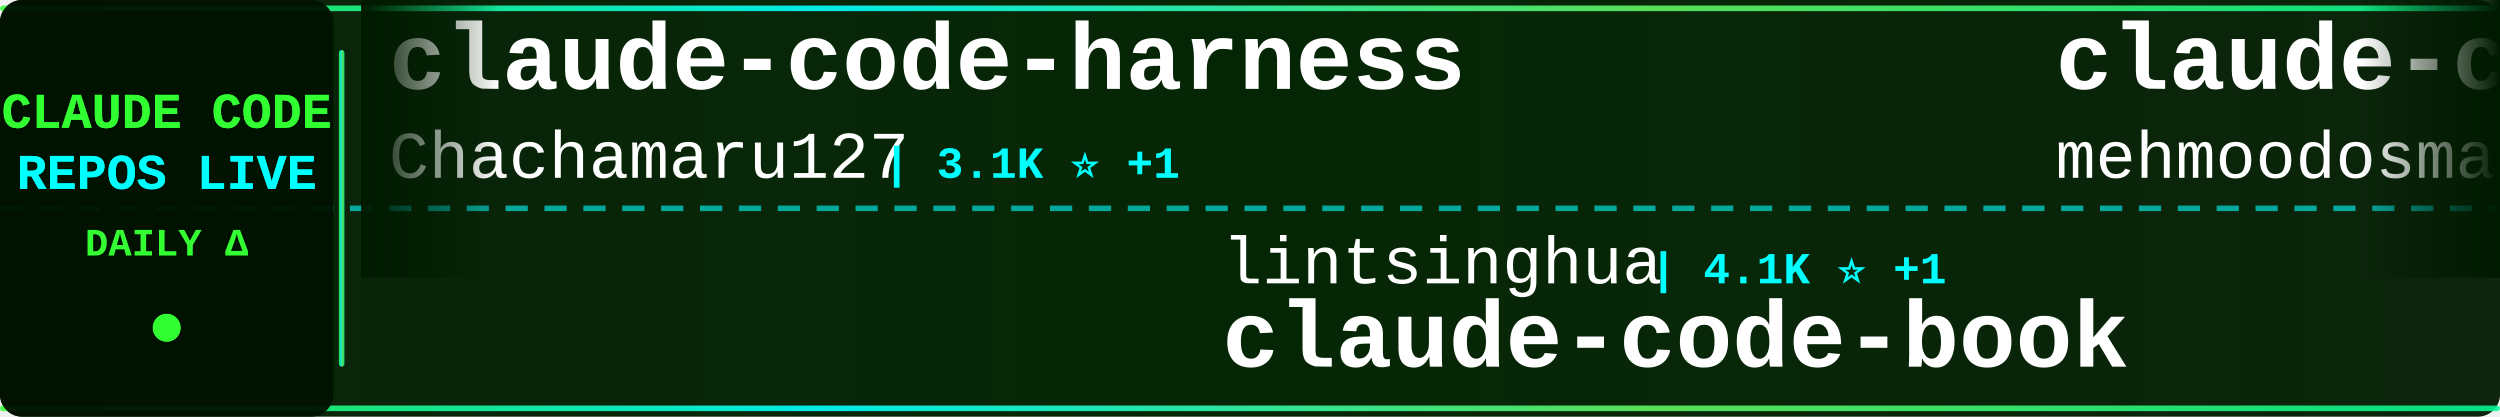
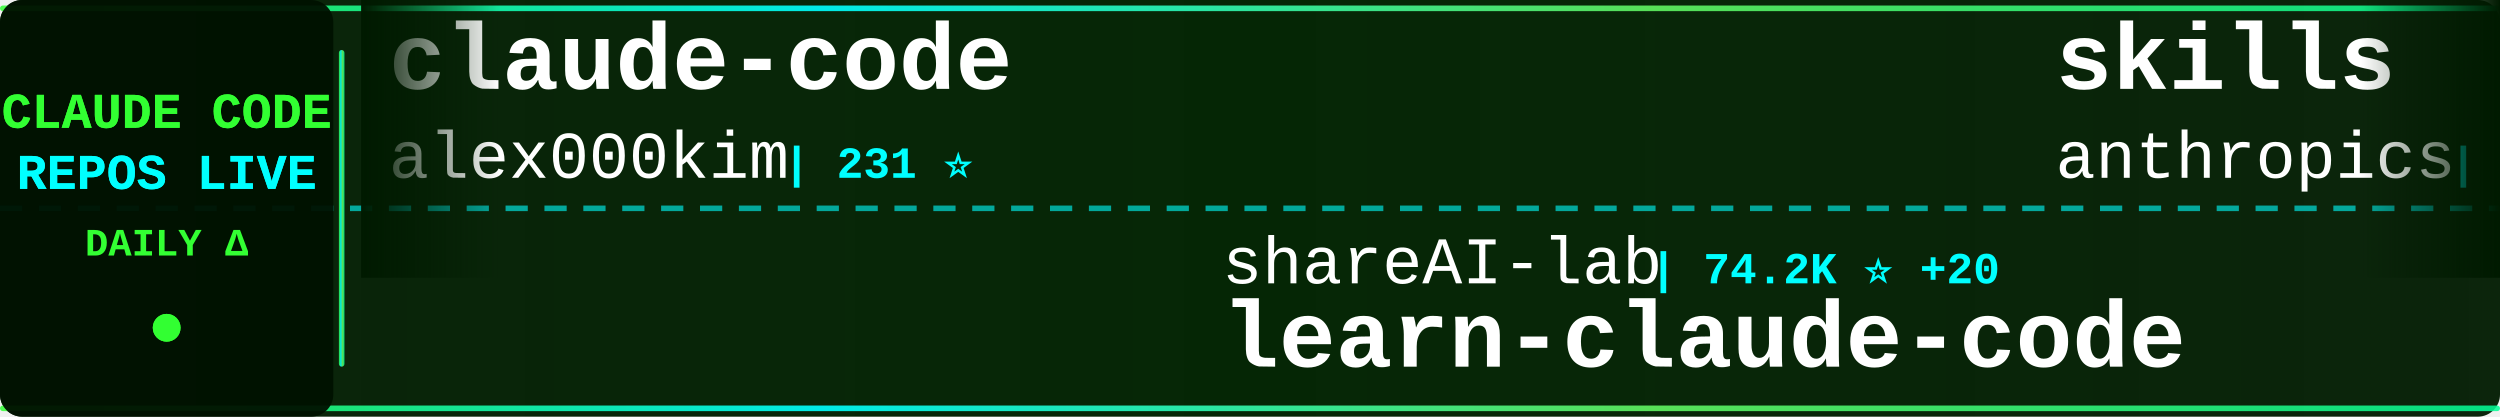
<svg xmlns="http://www.w3.org/2000/svg" width="900" height="150">
  <defs>
    <linearGradient id="tickerBg" x1="0%" y1="0%" x2="100%" y2="0%">
      <stop offset="0%" style="stop-color:#001a00;stop-opacity:0.95" />
      <stop offset="50%" style="stop-color:#002200;stop-opacity:0.98" />
      <stop offset="100%" style="stop-color:#001a00;stop-opacity:0.95" />
    </linearGradient>
    <linearGradient id="borderGrad" x1="0%" y1="0%" x2="100%" y2="0%">
      <stop offset="0%" style="stop-color:#33ff33;stop-opacity:0.85">
        <animate attributeName="stop-opacity" values="0.85;1;0.85" dur="2s" repeatCount="indefinite" />
      </stop>
      <stop offset="33%" style="stop-color:#00ffff;stop-opacity:0.9">
        <animate attributeName="stop-opacity" values="0.9;1;0.9" dur="2.2s" repeatCount="indefinite" />
      </stop>
      <stop offset="66%" style="stop-color:#66ff66;stop-opacity:0.85">
        <animate attributeName="stop-opacity" values="0.85;1;0.85" dur="1.8s" repeatCount="indefinite" />
      </stop>
      <stop offset="100%" style="stop-color:#00ff99;stop-opacity:0.85">
        <animate attributeName="stop-opacity" values="0.85;1;0.85" dur="2s" repeatCount="indefinite" />
      </stop>
    </linearGradient>
    <filter id="textGlow">
      <feGaussianBlur stdDeviation="0.1" result="coloredBlur" />
      <feMerge>
        <feMergeNode in="coloredBlur" />
        <feMergeNode in="SourceGraphic" />
      </feMerge>
    </filter>
    <filter id="metricGlow">
      <feGaussianBlur stdDeviation="0.2" result="coloredBlur" />
      <feMerge>
        <feMergeNode in="coloredBlur" />
        <feMergeNode in="SourceGraphic" />
      </feMerge>
    </filter>
    <linearGradient id="leftFade" x1="0%" y1="0%" x2="100%" y2="0%">
      <stop offset="0%" style="stop-color:#001a00;stop-opacity:1" />
      <stop offset="100%" style="stop-color:#001a00;stop-opacity:0" />
    </linearGradient>
    <linearGradient id="rightFade" x1="0%" y1="0%" x2="100%" y2="0%">
      <stop offset="0%" style="stop-color:#001a00;stop-opacity:0" />
      <stop offset="100%" style="stop-color:#001a00;stop-opacity:1" />
    </linearGradient>
  </defs>
  <rect width="900" height="150" fill="url(#tickerBg)" rx="8" />
  <rect x="0" y="2" width="900" height="2" fill="url(#borderGrad)" rx="1" />
  <rect x="0" y="146" width="900" height="2" fill="url(#borderGrad)" rx="1" />
  <line x1="0" y1="75" x2="900" y2="75" stroke="#00ffff" stroke-width="2" stroke-dasharray="8 6" opacity="0.6" />
  <rect x="0" y="0" width="120" height="150" fill="#001100" opacity="0.95" rx="8" />
  <text x="60" y="46" font-family="'Courier New', monospace" font-size="18" font-weight="bold" fill="#33ff33" text-anchor="middle" filter="url(#textGlow)">
    CLAUDE CODE
  </text>
  <text x="60" y="68" font-family="'Courier New', monospace" font-size="18" font-weight="bold" fill="#00ffff" text-anchor="middle" filter="url(#textGlow)">
    REPOS LIVE
  </text>
  <text x="60" y="92" font-family="'Courier New', monospace" font-size="14" font-weight="bold" fill="#33ff33" text-anchor="middle">
    DAILY Δ
  </text>
  <circle cx="60" cy="118" r="5" fill="#33ff33" filter="url(#metricGlow)">
    <animate attributeName="r" values="4;6;4" dur="1.5s" repeatCount="indefinite" />
    <animate attributeName="opacity" values="0.6;1;0.6" dur="1.5s" repeatCount="indefinite" />
  </circle>
  <rect x="122" y="18" width="2" height="114" fill="url(#borderGrad)" rx="1" />
  <clipPath id="tickerClip">
    <rect x="130" y="0" width="770" height="150" />
  </clipPath>
  <g clip-path="url(#tickerClip)">
    <g id="tickerItems">
      <animateTransform attributeName="transform" attributeType="XML" type="translate" from="0 0" to="-3000 0" dur="54s" repeatCount="indefinite" />
      <g transform="translate(0, 0)">
-         <text x="140" y="32" font-family="'Courier New', monospace" font-size="34" font-weight="bold" fill="#ffffff">claude-code-harness</text>
-         <text x="140" y="64" font-family="'Courier New', monospace" font-size="24" font-weight="normal" fill="#ffffff" opacity="1.0">Chachamaru127</text>
-         <text x="318" y="64" font-family="'Courier New', monospace" font-size="16" font-weight="bold" fill="#00ffff"> | 3.1K ⭐ +1</text>
+         <text x="140" y="32" font-family="'Courier New', monospace" font-size="34" font-weight="bold" fill="#ffffff">claude-code</text>
+         <text x="140" y="64" font-family="'Courier New', monospace" font-size="24" font-weight="normal" fill="#ffffff" opacity="1.0">alex000kim</text>
+         <text x="282" y="64" font-family="'Courier New', monospace" font-size="16" font-weight="bold" fill="#00ffff"> | 231 ⭐</text>
      </g>
      <g transform="translate(300, 0)">
-         <text x="140" y="102" font-family="'Courier New', monospace" font-size="24" font-weight="normal" fill="#ffffff" opacity="1.0">lintsinghua</text>
-         <text x="294" y="102" font-family="'Courier New', monospace" font-size="16" font-weight="bold" fill="#00ffff"> | 4.1K ⭐ +1</text>
-         <text x="140" y="132" font-family="'Courier New', monospace" font-size="34" font-weight="bold" fill="#ffffff">claude-code-book</text>
+         <text x="140" y="102" font-family="'Courier New', monospace" font-size="24" font-weight="normal" fill="#ffffff" opacity="1.0">shareAI-lab</text>
+         <text x="294" y="102" font-family="'Courier New', monospace" font-size="16" font-weight="bold" fill="#00ffff"> | 74.2K ⭐ +20</text>
+         <text x="140" y="132" font-family="'Courier New', monospace" font-size="34" font-weight="bold" fill="#ffffff">learn-claude-code</text>
      </g>
      <g transform="translate(600, 0)">
-         <text x="140" y="32" font-family="'Courier New', monospace" font-size="34" font-weight="bold" fill="#ffffff">claude-code</text>
-         <text x="140" y="64" font-family="'Courier New', monospace" font-size="24" font-weight="normal" fill="#ffffff" opacity="1.0">mehmoodosman</text>
-         <text x="306" y="64" font-family="'Courier New', monospace" font-size="16" font-weight="bold" fill="#00ffff"> | 172 ⭐</text>
+         <text x="140" y="32" font-family="'Courier New', monospace" font-size="34" font-weight="bold" fill="#ffffff">skills</text>
+         <text x="140" y="64" font-family="'Courier New', monospace" font-size="24" font-weight="normal" fill="#ffffff" opacity="1.0">anthropics</text>
+         <text x="282" y="64" font-family="'Courier New', monospace" font-size="16" font-weight="bold" fill="#00ffff"> | 169.1K ⭐ +161</text>
      </g>
      <g transform="translate(900, 0)">
-         <text x="140" y="102" font-family="'Courier New', monospace" font-size="24" font-weight="normal" fill="#ffffff" opacity="1.0">krusemediallc</text>
-         <text x="318" y="102" font-family="'Courier New', monospace" font-size="16" font-weight="bold" fill="#00ffff"> | 1.2K ⭐ +2</text>
-         <text x="140" y="132" font-family="'Courier New', monospace" font-size="34" font-weight="bold" fill="#ffffff">arcads-claude-code</text>
+         <text x="140" y="102" font-family="'Courier New', monospace" font-size="24" font-weight="normal" fill="#ffffff" opacity="1.0">VILA-Lab</text>
+         <text x="258" y="102" font-family="'Courier New', monospace" font-size="16" font-weight="bold" fill="#00ffff"> | 2.1K ⭐</text>
+         <text x="140" y="132" font-family="'Courier New', monospace" font-size="34" font-weight="bold" fill="#ffffff">Dive-into-Claude-Code</text>
      </g>
      <g transform="translate(1200, 0)">
-         <text x="140" y="32" font-family="'Courier New', monospace" font-size="34" font-weight="bold" fill="#ffffff">andrej-karpathy-skills</text>
-         <text x="140" y="64" font-family="'Courier New', monospace" font-size="24" font-weight="normal" fill="#ffffff" opacity="1.0">multica-ai</text>
-         <text x="282" y="64" font-family="'Courier New', monospace" font-size="16" font-weight="bold" fill="#00ffff"> | 202.1K ⭐ +63</text>
+         <text x="140" y="32" font-family="'Courier New', monospace" font-size="34" font-weight="bold" fill="#ffffff">claude-code-tips</text>
+         <text x="140" y="64" font-family="'Courier New', monospace" font-size="24" font-weight="normal" fill="#ffffff" opacity="1.0">ykdojo</text>
+         <text x="234" y="64" font-family="'Courier New', monospace" font-size="16" font-weight="bold" fill="#00ffff"> | 9.6K ⭐ +2</text>
      </g>
      <g transform="translate(1500, 0)">
-         <text x="140" y="102" font-family="'Courier New', monospace" font-size="24" font-weight="normal" fill="#ffffff" opacity="1.0">pengchengneo</text>
-         <text x="306" y="102" font-family="'Courier New', monospace" font-size="16" font-weight="bold" fill="#00ffff"> | 1.7K ⭐ +1</text>
-         <text x="140" y="132" font-family="'Courier New', monospace" font-size="34" font-weight="bold" fill="#ffffff">Claude-Code</text>
+         <text x="140" y="102" font-family="'Courier New', monospace" font-size="24" font-weight="normal" fill="#ffffff" opacity="1.0">edmund-io</text>
+         <text x="270" y="102" font-family="'Courier New', monospace" font-size="16" font-weight="bold" fill="#00ffff"> | 1.5K ⭐</text>
+         <text x="140" y="132" font-family="'Courier New', monospace" font-size="34" font-weight="bold" fill="#ffffff">edmunds-claude-code</text>
      </g>
      <g transform="translate(1800, 0)">
-         <text x="140" y="32" font-family="'Courier New', monospace" font-size="34" font-weight="bold" fill="#ffffff">claude-code-system-promp...</text>
-         <text x="140" y="64" font-family="'Courier New', monospace" font-size="24" font-weight="normal" fill="#ffffff" opacity="1.0">Piebald-AI</text>
-         <text x="282" y="64" font-family="'Courier New', monospace" font-size="16" font-weight="bold" fill="#00ffff"> | 12.3K ⭐ +1</text>
+         <text x="140" y="32" font-family="'Courier New', monospace" font-size="34" font-weight="bold" fill="#ffffff">claude-code-book</text>
+         <text x="140" y="64" font-family="'Courier New', monospace" font-size="24" font-weight="normal" fill="#ffffff" opacity="1.0">lintsinghua</text>
+         <text x="294" y="64" font-family="'Courier New', monospace" font-size="16" font-weight="bold" fill="#00ffff"> | 4.1K ⭐ +1</text>
      </g>
      <g transform="translate(2100, 0)">
-         <text x="140" y="102" font-family="'Courier New', monospace" font-size="24" font-weight="normal" fill="#ffffff" opacity="1.0">tanbiralam</text>
-         <text x="282" y="102" font-family="'Courier New', monospace" font-size="16" font-weight="bold" fill="#00ffff"> | 2.1K ⭐ +1</text>
-         <text x="140" y="132" font-family="'Courier New', monospace" font-size="34" font-weight="bold" fill="#ffffff">claude-code</text>
+         <text x="140" y="102" font-family="'Courier New', monospace" font-size="24" font-weight="normal" fill="#ffffff" opacity="1.0">LING71671</text>
+         <text x="270" y="102" font-family="'Courier New', monospace" font-size="16" font-weight="bold" fill="#00ffff"> | 941 ⭐ +1</text>
+         <text x="140" y="132" font-family="'Courier New', monospace" font-size="34" font-weight="bold" fill="#ffffff">Open-ClaudeCode</text>
      </g>
      <g transform="translate(2400, 0)">
-         <text x="140" y="32" font-family="'Courier New', monospace" font-size="34" font-weight="bold" fill="#ffffff">claude-code</text>
-         <text x="140" y="64" font-family="'Courier New', monospace" font-size="24" font-weight="normal" fill="#ffffff" opacity="1.0">isboyjc</text>
-         <text x="246" y="64" font-family="'Courier New', monospace" font-size="16" font-weight="bold" fill="#00ffff"> | 161 ⭐</text>
+         <text x="140" y="32" font-family="'Courier New', monospace" font-size="34" font-weight="bold" fill="#ffffff">awesome-claude-code-tool...</text>
+         <text x="140" y="64" font-family="'Courier New', monospace" font-size="24" font-weight="normal" fill="#ffffff" opacity="1.0">rohitg00</text>
+         <text x="258" y="64" font-family="'Courier New', monospace" font-size="16" font-weight="bold" fill="#00ffff"> | 2.5K ⭐ +1</text>
      </g>
      <g transform="translate(2700, 0)">
-         <text x="140" y="102" font-family="'Courier New', monospace" font-size="24" font-weight="normal" fill="#ffffff" opacity="1.0">Maciek-roboblog</text>
-         <text x="342" y="102" font-family="'Courier New', monospace" font-size="16" font-weight="bold" fill="#00ffff"> | 8.6K ⭐ +2</text>
-         <text x="140" y="132" font-family="'Courier New', monospace" font-size="34" font-weight="bold" fill="#ffffff">Claude-Code-Usage-Monito...</text>
+         <text x="140" y="102" font-family="'Courier New', monospace" font-size="24" font-weight="normal" fill="#ffffff" opacity="1.0">https-deeplearning-ai</text>
+         <text x="414" y="102" font-family="'Courier New', monospace" font-size="16" font-weight="bold" fill="#00ffff"> | 539 ⭐</text>
+         <text x="140" y="132" font-family="'Courier New', monospace" font-size="34" font-weight="bold" fill="#ffffff">sc-claude-code-files</text>
      </g>
      <g transform="translate(3000, 0)">
-         <text x="140" y="32" font-family="'Courier New', monospace" font-size="34" font-weight="bold" fill="#ffffff">claude-code-harness</text>
-         <text x="140" y="64" font-family="'Courier New', monospace" font-size="24" font-weight="normal" fill="#ffffff" opacity="1.0">Chachamaru127</text>
-         <text x="318" y="64" font-family="'Courier New', monospace" font-size="16" font-weight="bold" fill="#00ffff"> | 3.1K ⭐ +1</text>
+         <text x="140" y="32" font-family="'Courier New', monospace" font-size="34" font-weight="bold" fill="#ffffff">claude-code</text>
+         <text x="140" y="64" font-family="'Courier New', monospace" font-size="24" font-weight="normal" fill="#ffffff" opacity="1.0">alex000kim</text>
+         <text x="282" y="64" font-family="'Courier New', monospace" font-size="16" font-weight="bold" fill="#00ffff"> | 231 ⭐</text>
      </g>
      <g transform="translate(3300, 0)">
-         <text x="140" y="102" font-family="'Courier New', monospace" font-size="24" font-weight="normal" fill="#ffffff" opacity="1.0">lintsinghua</text>
-         <text x="294" y="102" font-family="'Courier New', monospace" font-size="16" font-weight="bold" fill="#00ffff"> | 4.1K ⭐ +1</text>
-         <text x="140" y="132" font-family="'Courier New', monospace" font-size="34" font-weight="bold" fill="#ffffff">claude-code-book</text>
+         <text x="140" y="102" font-family="'Courier New', monospace" font-size="24" font-weight="normal" fill="#ffffff" opacity="1.0">shareAI-lab</text>
+         <text x="294" y="102" font-family="'Courier New', monospace" font-size="16" font-weight="bold" fill="#00ffff"> | 74.2K ⭐ +20</text>
+         <text x="140" y="132" font-family="'Courier New', monospace" font-size="34" font-weight="bold" fill="#ffffff">learn-claude-code</text>
      </g>
      <g transform="translate(3600, 0)">
-         <text x="140" y="32" font-family="'Courier New', monospace" font-size="34" font-weight="bold" fill="#ffffff">claude-code</text>
-         <text x="140" y="64" font-family="'Courier New', monospace" font-size="24" font-weight="normal" fill="#ffffff" opacity="1.0">mehmoodosman</text>
-         <text x="306" y="64" font-family="'Courier New', monospace" font-size="16" font-weight="bold" fill="#00ffff"> | 172 ⭐</text>
+         <text x="140" y="32" font-family="'Courier New', monospace" font-size="34" font-weight="bold" fill="#ffffff">skills</text>
+         <text x="140" y="64" font-family="'Courier New', monospace" font-size="24" font-weight="normal" fill="#ffffff" opacity="1.0">anthropics</text>
+         <text x="282" y="64" font-family="'Courier New', monospace" font-size="16" font-weight="bold" fill="#00ffff"> | 169.1K ⭐ +161</text>
      </g>
      <g transform="translate(3900, 0)">
-         <text x="140" y="102" font-family="'Courier New', monospace" font-size="24" font-weight="normal" fill="#ffffff" opacity="1.0">krusemediallc</text>
-         <text x="318" y="102" font-family="'Courier New', monospace" font-size="16" font-weight="bold" fill="#00ffff"> | 1.2K ⭐ +2</text>
-         <text x="140" y="132" font-family="'Courier New', monospace" font-size="34" font-weight="bold" fill="#ffffff">arcads-claude-code</text>
+         <text x="140" y="102" font-family="'Courier New', monospace" font-size="24" font-weight="normal" fill="#ffffff" opacity="1.0">VILA-Lab</text>
+         <text x="258" y="102" font-family="'Courier New', monospace" font-size="16" font-weight="bold" fill="#00ffff"> | 2.1K ⭐</text>
+         <text x="140" y="132" font-family="'Courier New', monospace" font-size="34" font-weight="bold" fill="#ffffff">Dive-into-Claude-Code</text>
      </g>
    </g>
  </g>
  <rect x="130" y="0" width="50" height="100" fill="url(#leftFade)" />
  <rect x="850" y="0" width="50" height="100" fill="url(#rightFade)" />
</svg>
